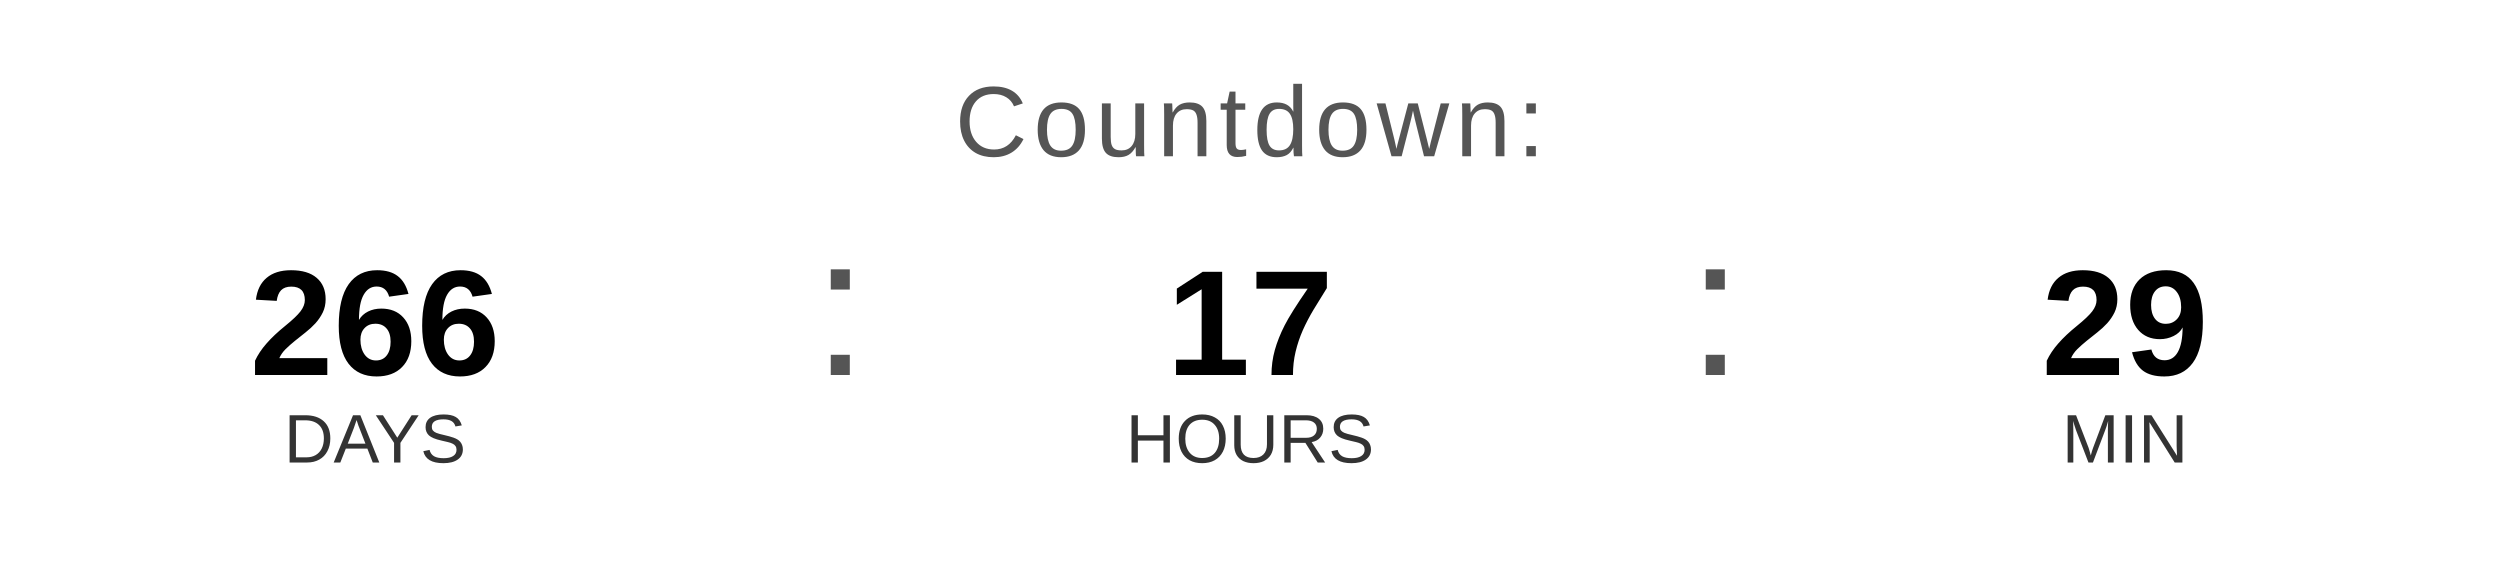
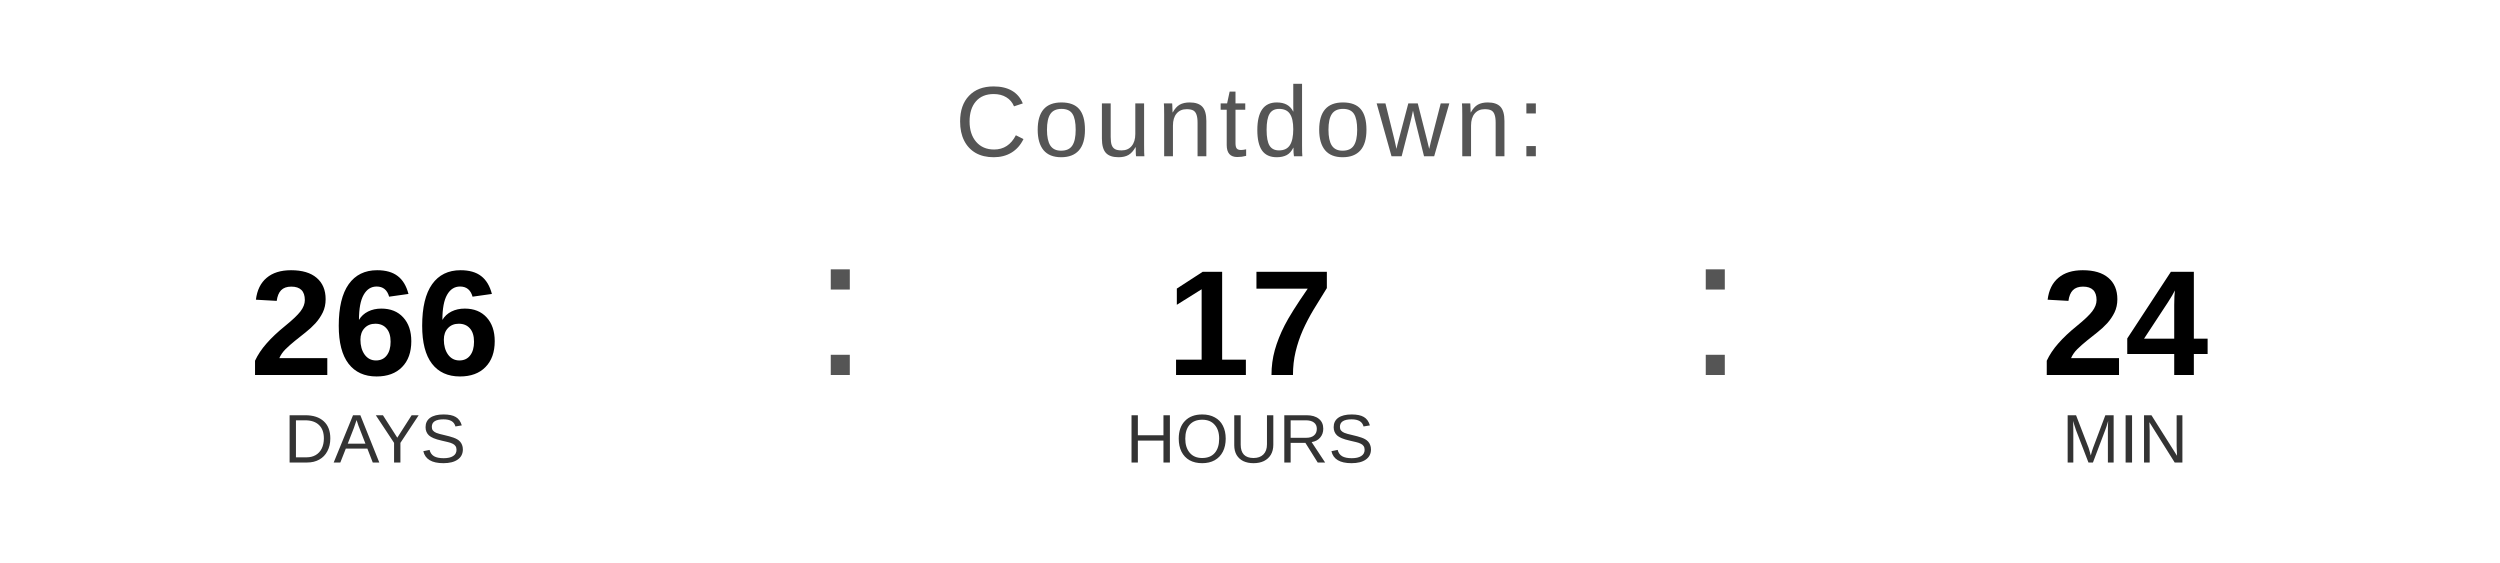
<svg xmlns="http://www.w3.org/2000/svg" width="400" height="90" viewBox="0 0 400 90">
  <text x="200" y="25" font-family="Arial, Helvetica, sans-serif" font-size="16" fill="#555555" text-anchor="middle" letter-spacing="1">
    Countdown:
  </text>
  <text x="60" y="60" font-family="Arial, Helvetica, sans-serif" font-size="24" font-weight="bold" fill="#000000" text-anchor="middle">266</text>
  <text x="60" y="74" font-family="Arial, Helvetica, sans-serif" font-size="11" fill="#333333" text-anchor="middle">DAYS</text>
  <text x="130" y="60" font-family="Arial, sans-serif" font-size="32" fill="#555555">:</text>
  <text x="200" y="60" font-family="Arial, Helvetica, sans-serif" font-size="24" font-weight="bold" fill="#000000" text-anchor="middle">17</text>
  <text x="200" y="74" font-family="Arial, Helvetica, sans-serif" font-size="11" fill="#333333" text-anchor="middle">HOURS</text>
  <text x="270" y="60" font-family="Arial, sans-serif" font-size="32" fill="#555555">:</text>
-   <text x="340" y="60" font-family="Arial, Helvetica, sans-serif" font-size="24" font-weight="bold" fill="#000000" text-anchor="middle">29</text>
+   <text x="340" y="60" font-family="Arial, Helvetica, sans-serif" font-size="24" font-weight="bold" fill="#000000" text-anchor="middle">24</text>
  <text x="340" y="74" font-family="Arial, Helvetica, sans-serif" font-size="11" fill="#333333" text-anchor="middle">MIN</text>
</svg>
